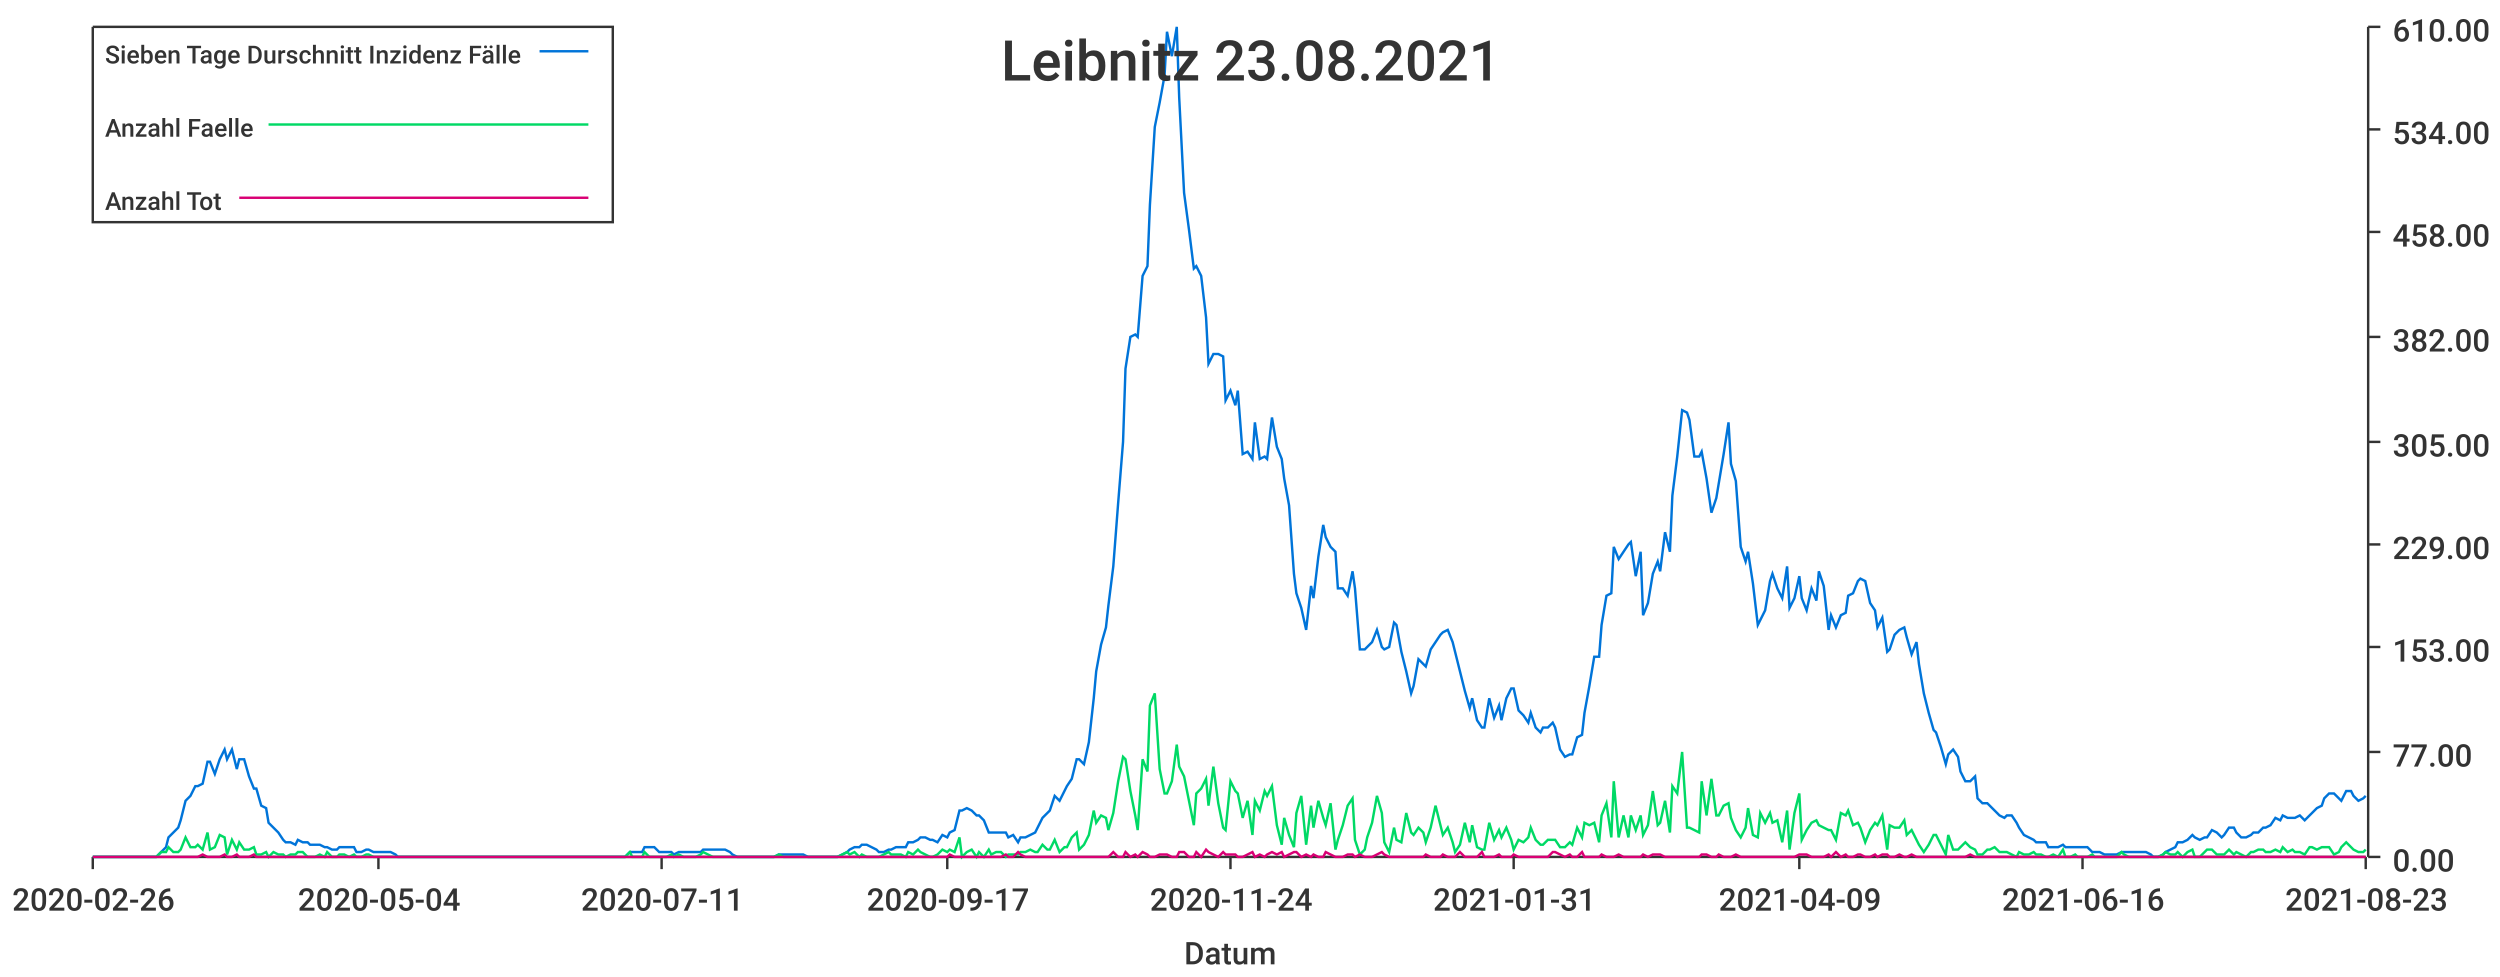
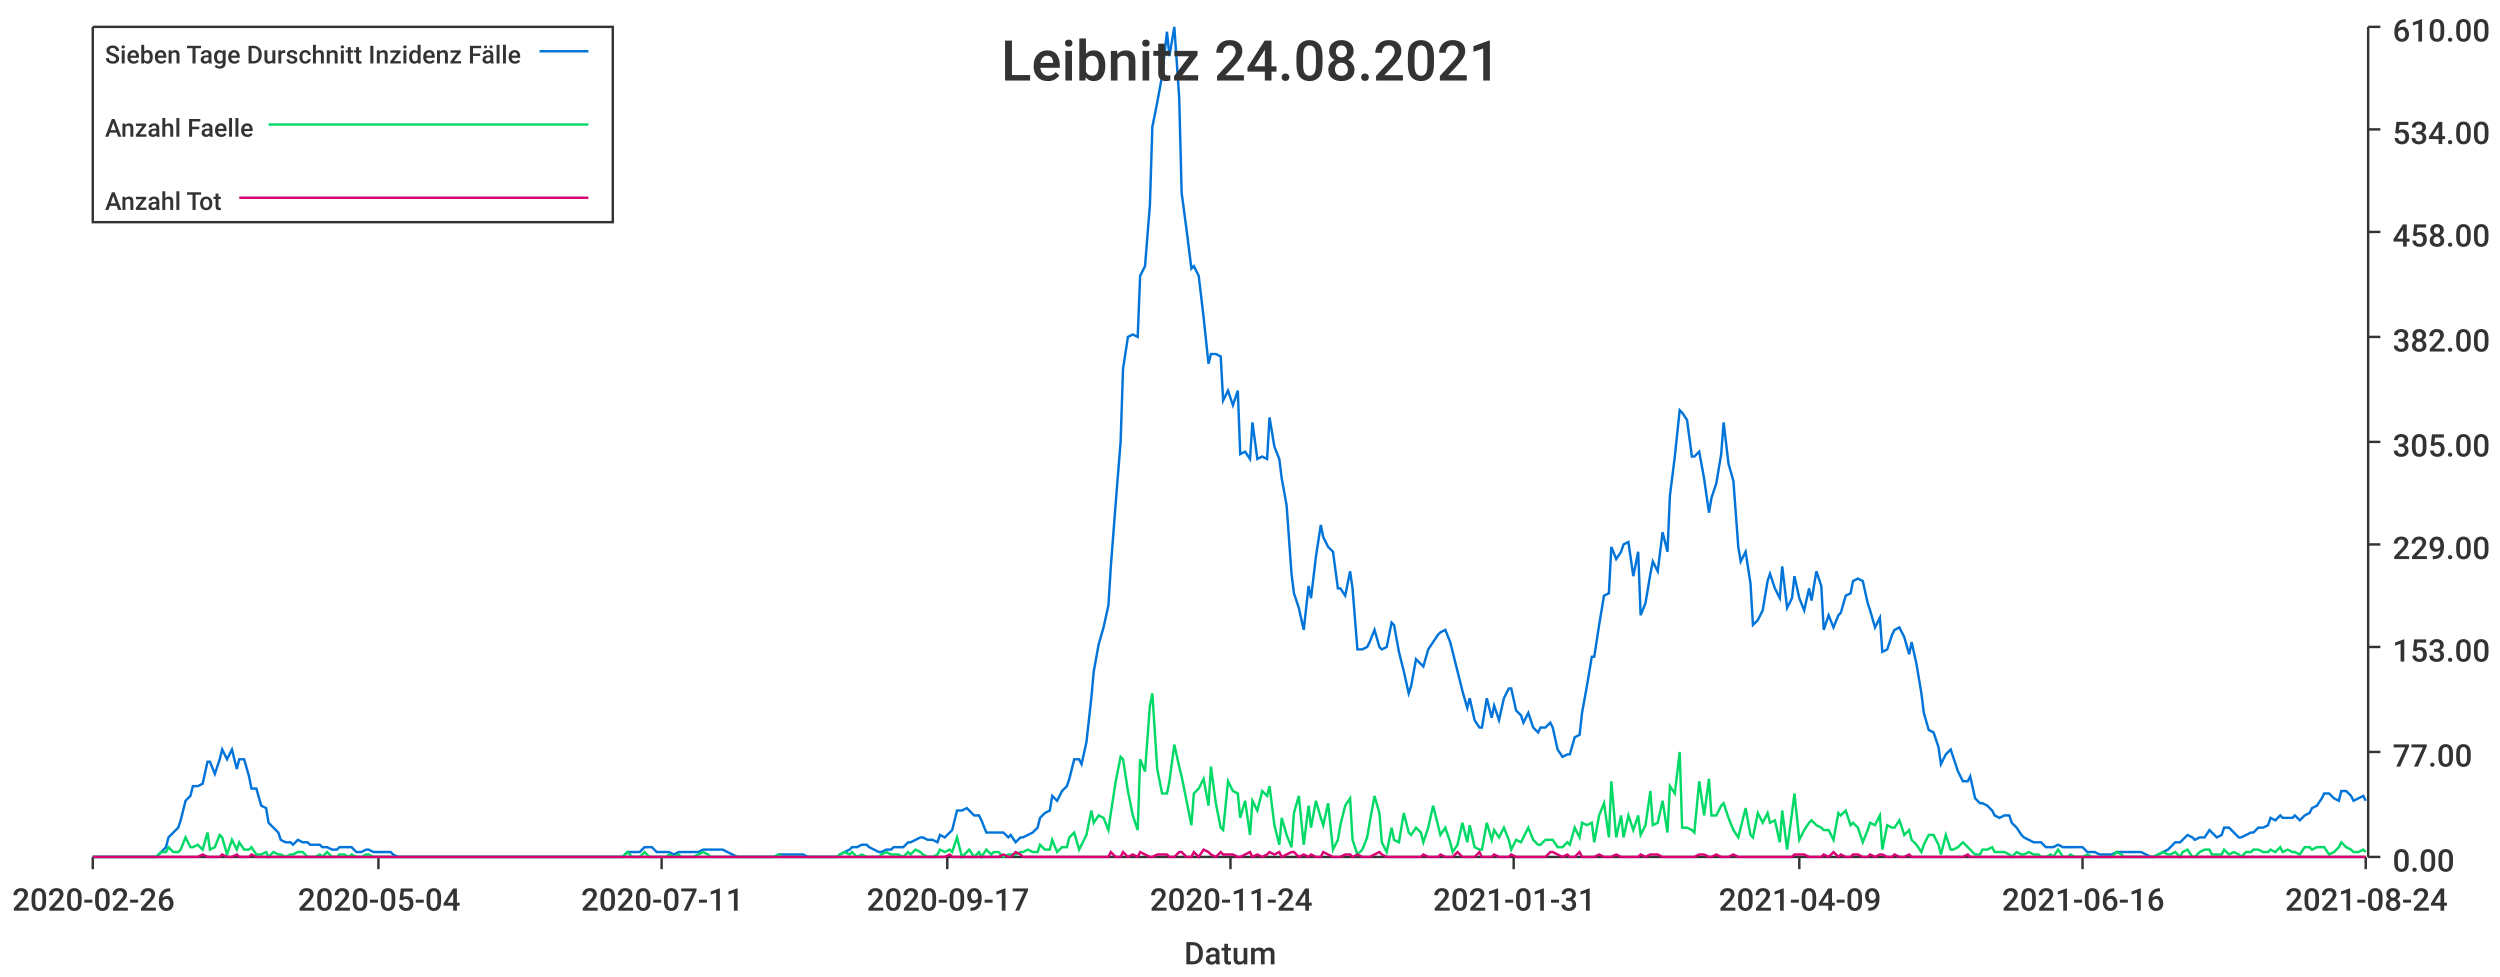
<svg xmlns="http://www.w3.org/2000/svg" width="1024" height="400">\n<path d="M 0 0 L 1024 0 L 1024 400 L 0 400 L 0 0" style="stroke-width:0;stroke:rgba(255,255,255,1.0);fill:rgba(255,255,255,1.0)" />
  <path d="M 38 11 L 969 11 L 969 351 L 38 351 L 38 11" style="stroke-width:0;stroke:rgba(255,255,255,1.0);fill:rgba(255,255,255,1.0)" />
  <path d="M 38 351 L 969 351" style="stroke-width:1;stroke:rgba(51,51,51,1.0);fill:none" />
  <path d="M 38 351 L 38 356" style="stroke-width:1;stroke:rgba(51,51,51,1.0);fill:none" />
  <text x="5" y="373" style="stroke-width:0;stroke:none;fill:rgba(51,51,51,1.0);font-size:12.8px;font-family:'Roboto Medium',sans-serif">2020-02-26</text>
  <path d="M 155 351 L 155 356" style="stroke-width:1;stroke:rgba(51,51,51,1.0);fill:none" />
  <text x="122" y="373" style="stroke-width:0;stroke:none;fill:rgba(51,51,51,1.0);font-size:12.8px;font-family:'Roboto Medium',sans-serif">2020-05-04</text>
  <path d="M 271 351 L 271 356" style="stroke-width:1;stroke:rgba(51,51,51,1.0);fill:none" />
  <text x="238" y="373" style="stroke-width:0;stroke:none;fill:rgba(51,51,51,1.0);font-size:12.8px;font-family:'Roboto Medium',sans-serif">2020-07-11</text>
  <path d="M 388 351 L 388 356" style="stroke-width:1;stroke:rgba(51,51,51,1.0);fill:none" />
  <text x="355" y="373" style="stroke-width:0;stroke:none;fill:rgba(51,51,51,1.0);font-size:12.8px;font-family:'Roboto Medium',sans-serif">2020-09-17</text>
  <path d="M 504 351 L 504 356" style="stroke-width:1;stroke:rgba(51,51,51,1.0);fill:none" />
  <text x="471" y="373" style="stroke-width:0;stroke:none;fill:rgba(51,51,51,1.0);font-size:12.8px;font-family:'Roboto Medium',sans-serif">2020-11-24</text>
  <path d="M 620 351 L 620 356" style="stroke-width:1;stroke:rgba(51,51,51,1.0);fill:none" />
  <text x="587" y="373" style="stroke-width:0;stroke:none;fill:rgba(51,51,51,1.0);font-size:12.8px;font-family:'Roboto Medium',sans-serif">2021-01-31</text>
  <path d="M 737 351 L 737 356" style="stroke-width:1;stroke:rgba(51,51,51,1.0);fill:none" />
  <text x="704" y="373" style="stroke-width:0;stroke:none;fill:rgba(51,51,51,1.0);font-size:12.8px;font-family:'Roboto Medium',sans-serif">2021-04-09</text>
  <path d="M 853 351 L 853 356" style="stroke-width:1;stroke:rgba(51,51,51,1.0);fill:none" />
  <text x="820" y="373" style="stroke-width:0;stroke:none;fill:rgba(51,51,51,1.0);font-size:12.8px;font-family:'Roboto Medium',sans-serif">2021-06-16</text>
  <path d="M 969 351 L 969 356" style="stroke-width:1;stroke:rgba(51,51,51,1.0);fill:none" />
-   <text x="936" y="373" style="stroke-width:0;stroke:none;fill:rgba(51,51,51,1.0);font-size:12.8px;font-family:'Roboto Medium',sans-serif">2021-08-23</text>
+   <text x="936" y="373" style="stroke-width:0;stroke:none;fill:rgba(51,51,51,1.0);font-size:12.8px;font-family:'Roboto Medium',sans-serif">2021-08-24</text>
  <text x="485" y="395" style="stroke-width:0;stroke:none;fill:rgba(51,51,51,1.0);font-size:12.8px;font-family:'Roboto Medium',sans-serif">Datum</text>
  <path d="M 970 351 L 970 11" style="stroke-width:1;stroke:rgba(51,51,51,1.0);fill:none" />
  <path d="M 970 351 L 975 351" style="stroke-width:1;stroke:rgba(51,51,51,1.0);fill:none" />
  <text x="980" y="357" style="stroke-width:0;stroke:none;fill:rgba(51,51,51,1.0);font-size:12.8px;font-family:'Roboto Medium',sans-serif">0.00</text>
  <path d="M 970 308 L 975 308" style="stroke-width:1;stroke:rgba(51,51,51,1.0);fill:none" />
  <text x="980" y="314" style="stroke-width:0;stroke:none;fill:rgba(51,51,51,1.0);font-size:12.8px;font-family:'Roboto Medium',sans-serif">77.00</text>
  <path d="M 970 265 L 975 265" style="stroke-width:1;stroke:rgba(51,51,51,1.0);fill:none" />
  <text x="980" y="271" style="stroke-width:0;stroke:none;fill:rgba(51,51,51,1.0);font-size:12.8px;font-family:'Roboto Medium',sans-serif">153.00</text>
  <path d="M 970 223 L 975 223" style="stroke-width:1;stroke:rgba(51,51,51,1.0);fill:none" />
  <text x="980" y="229" style="stroke-width:0;stroke:none;fill:rgba(51,51,51,1.0);font-size:12.8px;font-family:'Roboto Medium',sans-serif">229.00</text>
  <path d="M 970 181 L 975 181" style="stroke-width:1;stroke:rgba(51,51,51,1.0);fill:none" />
  <text x="980" y="187" style="stroke-width:0;stroke:none;fill:rgba(51,51,51,1.0);font-size:12.8px;font-family:'Roboto Medium',sans-serif">305.00</text>
  <path d="M 970 138 L 975 138" style="stroke-width:1;stroke:rgba(51,51,51,1.0);fill:none" />
  <text x="980" y="144" style="stroke-width:0;stroke:none;fill:rgba(51,51,51,1.0);font-size:12.8px;font-family:'Roboto Medium',sans-serif">382.00</text>
  <path d="M 970 95 L 975 95" style="stroke-width:1;stroke:rgba(51,51,51,1.0);fill:none" />
  <text x="980" y="101" style="stroke-width:0;stroke:none;fill:rgba(51,51,51,1.0);font-size:12.8px;font-family:'Roboto Medium',sans-serif">458.00</text>
  <path d="M 970 53 L 975 53" style="stroke-width:1;stroke:rgba(51,51,51,1.0);fill:none" />
  <text x="980" y="59" style="stroke-width:0;stroke:none;fill:rgba(51,51,51,1.0);font-size:12.8px;font-family:'Roboto Medium',sans-serif">534.00</text>
  <path d="M 970 11 L 975 11" style="stroke-width:1;stroke:rgba(51,51,51,1.0);fill:none" />
  <text x="980" y="17" style="stroke-width:0;stroke:none;fill:rgba(51,51,51,1.0);font-size:12.8px;font-family:'Roboto Medium',sans-serif">610.00</text>
-   <path d="M 38 351 L 40 351 L 42 351 L 44 351 L 45 351 L 47 351 L 49 351 L 50 351 L 52 351 L 54 351 L 56 351 L 57 351 L 59 351 L 61 351 L 62 351 L 64 351 L 66 349 L 68 347 L 69 343 L 71 341 L 73 339 L 74 336 L 76 328 L 78 326 L 80 322 L 81 322 L 83 321 L 85 312 L 86 312 L 88 317 L 90 311 L 92 307 L 93 311 L 95 307 L 97 315 L 98 311 L 100 311 L 102 318 L 104 323 L 105 323 L 107 330 L 109 331 L 110 337 L 112 339 L 114 341 L 116 344 L 117 345 L 119 345 L 121 346 L 122 344 L 124 345 L 126 345 L 127 346 L 129 346 L 131 346 L 133 347 L 134 347 L 136 348 L 138 348 L 139 347 L 141 347 L 143 347 L 145 347 L 146 349 L 148 349 L 150 348 L 151 348 L 153 349 L 155 349 L 157 349 L 158 349 L 160 349 L 162 350 L 163 351 L 165 351 L 167 351 L 169 351 L 170 351 L 172 351 L 174 351 L 175 351 L 177 351 L 179 351 L 181 351 L 182 351 L 184 351 L 186 351 L 187 351 L 189 351 L 191 351 L 193 351 L 194 351 L 196 351 L 198 351 L 199 351 L 201 351 L 203 351 L 205 351 L 206 351 L 208 351 L 210 351 L 211 351 L 213 351 L 215 351 L 216 351 L 218 351 L 220 351 L 222 351 L 223 351 L 225 351 L 227 351 L 228 351 L 230 351 L 232 351 L 234 351 L 235 351 L 237 351 L 239 351 L 240 351 L 242 351 L 244 351 L 246 351 L 247 351 L 249 351 L 251 351 L 252 351 L 254 351 L 256 351 L 258 349 L 259 349 L 261 349 L 263 349 L 264 347 L 266 347 L 268 347 L 270 349 L 271 349 L 273 349 L 275 349 L 276 350 L 278 349 L 280 349 L 282 349 L 283 349 L 285 349 L 287 349 L 288 348 L 290 348 L 292 348 L 293 348 L 295 348 L 297 348 L 299 349 L 300 350 L 302 351 L 304 351 L 305 351 L 307 351 L 309 351 L 311 351 L 312 351 L 314 351 L 316 351 L 317 351 L 319 350 L 321 350 L 323 350 L 324 350 L 326 350 L 328 350 L 329 350 L 331 351 L 333 351 L 335 351 L 336 351 L 338 351 L 340 351 L 341 351 L 343 351 L 345 350 L 347 349 L 348 348 L 350 347 L 352 347 L 353 346 L 355 346 L 357 347 L 359 348 L 360 349 L 362 349 L 364 348 L 365 348 L 367 347 L 369 347 L 371 347 L 372 345 L 374 345 L 376 344 L 377 343 L 379 343 L 381 344 L 382 344 L 384 345 L 386 342 L 388 343 L 389 341 L 391 340 L 393 332 L 394 332 L 396 331 L 398 332 L 400 334 L 401 334 L 403 336 L 405 341 L 406 341 L 408 341 L 410 341 L 412 341 L 413 343 L 415 342 L 417 345 L 418 343 L 420 343 L 422 342 L 424 341 L 425 339 L 427 335 L 429 333 L 430 332 L 432 326 L 434 328 L 436 324 L 437 322 L 439 319 L 441 311 L 442 311 L 444 313 L 446 304 L 448 286 L 449 275 L 451 264 L 453 257 L 454 248 L 456 232 L 458 206 L 460 181 L 461 151 L 463 138 L 465 137 L 466 138 L 468 113 L 470 109 L 471 84 L 473 52 L 475 42 L 477 31 L 478 13 L 480 23 L 482 11 L 483 40 L 485 79 L 487 94 L 489 110 L 490 109 L 492 113 L 494 130 L 495 149 L 497 145 L 499 145 L 501 146 L 502 164 L 504 160 L 506 166 L 507 160 L 509 186 L 511 185 L 513 188 L 514 173 L 516 188 L 518 187 L 519 188 L 521 171 L 523 183 L 525 188 L 526 196 L 528 207 L 530 235 L 531 243 L 533 249 L 535 258 L 537 240 L 538 245 L 540 228 L 542 215 L 543 220 L 545 224 L 547 226 L 548 241 L 550 241 L 552 244 L 554 234 L 555 241 L 557 266 L 559 266 L 560 265 L 562 263 L 564 258 L 566 265 L 567 266 L 569 265 L 571 255 L 572 256 L 574 267 L 576 275 L 578 284 L 579 281 L 581 270 L 583 272 L 584 273 L 586 266 L 588 263 L 590 260 L 591 259 L 593 258 L 595 263 L 596 267 L 598 275 L 600 283 L 602 290 L 603 286 L 605 295 L 607 298 L 608 298 L 610 286 L 612 294 L 614 289 L 615 295 L 617 286 L 619 282 L 620 282 L 622 291 L 624 293 L 626 296 L 627 292 L 629 298 L 631 300 L 632 298 L 634 298 L 636 296 L 637 298 L 639 307 L 641 310 L 643 309 L 644 309 L 646 302 L 648 301 L 649 292 L 651 281 L 653 269 L 655 269 L 656 256 L 658 244 L 660 243 L 661 224 L 663 229 L 665 226 L 667 223 L 668 222 L 670 236 L 672 226 L 673 252 L 675 247 L 677 235 L 679 230 L 680 234 L 682 218 L 684 226 L 685 203 L 687 187 L 689 168 L 691 169 L 692 172 L 694 187 L 696 187 L 697 185 L 699 196 L 701 210 L 703 204 L 704 198 L 706 186 L 708 173 L 709 190 L 711 197 L 713 224 L 715 230 L 716 226 L 718 239 L 720 256 L 721 254 L 723 250 L 725 238 L 726 235 L 728 241 L 730 245 L 732 232 L 733 249 L 735 245 L 737 236 L 738 245 L 740 250 L 742 241 L 744 246 L 745 234 L 747 240 L 749 258 L 750 252 L 752 257 L 754 252 L 756 251 L 757 244 L 759 243 L 761 238 L 762 237 L 764 238 L 766 247 L 768 250 L 769 257 L 771 253 L 773 267 L 774 266 L 776 260 L 778 258 L 780 257 L 781 261 L 783 268 L 785 263 L 786 272 L 788 284 L 790 292 L 792 299 L 793 300 L 795 306 L 797 313 L 798 309 L 800 307 L 802 310 L 803 316 L 805 320 L 807 320 L 809 318 L 810 327 L 812 329 L 814 329 L 815 330 L 817 332 L 819 334 L 821 335 L 822 334 L 824 334 L 826 337 L 827 339 L 829 342 L 831 343 L 833 344 L 834 345 L 836 345 L 838 345 L 839 347 L 841 347 L 843 347 L 845 346 L 846 347 L 848 347 L 850 347 L 851 347 L 853 347 L 855 347 L 857 349 L 858 349 L 860 349 L 862 350 L 863 350 L 865 350 L 867 350 L 869 349 L 870 349 L 872 349 L 874 349 L 875 349 L 877 349 L 879 349 L 881 350 L 882 351 L 884 351 L 886 350 L 887 349 L 889 348 L 891 347 L 892 345 L 894 345 L 896 344 L 898 342 L 899 343 L 901 344 L 903 343 L 904 343 L 906 340 L 908 341 L 910 343 L 911 342 L 913 339 L 915 339 L 916 341 L 918 343 L 920 343 L 922 342 L 923 341 L 925 341 L 927 339 L 928 339 L 930 338 L 932 335 L 934 336 L 935 334 L 937 335 L 939 335 L 940 335 L 942 334 L 944 336 L 946 334 L 947 333 L 949 331 L 951 330 L 952 327 L 954 325 L 956 325 L 958 327 L 959 328 L 961 324 L 963 324 L 964 326 L 966 328 L 968 327 L 969 326" style="stroke-width:1;stroke:rgba(0,116,217,1.0);fill:none" />
-   <path d="M 38 351 L 40 351 L 42 351 L 44 351 L 45 351 L 47 351 L 49 351 L 50 351 L 52 351 L 54 351 L 56 351 L 57 351 L 59 351 L 61 351 L 62 351 L 64 351 L 66 349 L 68 349 L 69 347 L 71 349 L 73 349 L 74 348 L 76 343 L 78 347 L 80 347 L 81 346 L 83 348 L 85 341 L 86 348 L 88 347 L 90 342 L 92 343 L 93 350 L 95 344 L 97 348 L 98 345 L 100 348 L 102 348 L 104 347 L 105 350 L 107 350 L 109 349 L 110 351 L 112 349 L 114 350 L 116 350 L 117 351 L 119 350 L 121 350 L 122 349 L 124 349 L 126 351 L 127 351 L 129 351 L 131 350 L 133 351 L 134 349 L 136 351 L 138 351 L 139 350 L 141 350 L 143 351 L 145 350 L 146 351 L 148 351 L 150 350 L 151 350 L 153 351 L 155 351 L 157 351 L 158 351 L 160 351 L 162 351 L 163 351 L 165 351 L 167 351 L 169 351 L 170 351 L 172 351 L 174 351 L 175 351 L 177 351 L 179 351 L 181 351 L 182 351 L 184 351 L 186 351 L 187 351 L 189 351 L 191 351 L 193 351 L 194 351 L 196 351 L 198 351 L 199 351 L 201 351 L 203 351 L 205 351 L 206 351 L 208 351 L 210 351 L 211 351 L 213 351 L 215 351 L 216 351 L 218 351 L 220 351 L 222 351 L 223 351 L 225 351 L 227 351 L 228 351 L 230 351 L 232 351 L 234 351 L 235 351 L 237 351 L 239 351 L 240 351 L 242 351 L 244 351 L 246 351 L 247 351 L 249 351 L 251 351 L 252 351 L 254 351 L 256 351 L 258 349 L 259 351 L 261 351 L 263 351 L 264 349 L 266 351 L 268 351 L 270 351 L 271 351 L 273 351 L 275 350 L 276 351 L 278 350 L 280 351 L 282 351 L 283 351 L 285 351 L 287 350 L 288 349 L 290 350 L 292 351 L 293 351 L 295 351 L 297 351 L 299 351 L 300 351 L 302 351 L 304 351 L 305 351 L 307 351 L 309 351 L 311 351 L 312 351 L 314 351 L 316 351 L 317 351 L 319 350 L 321 351 L 323 351 L 324 351 L 326 351 L 328 351 L 329 351 L 331 351 L 333 351 L 335 351 L 336 351 L 338 351 L 340 351 L 341 351 L 343 351 L 345 350 L 347 349 L 348 350 L 350 349 L 352 351 L 353 350 L 355 351 L 357 351 L 359 351 L 360 351 L 362 350 L 364 349 L 365 350 L 367 350 L 369 350 L 371 351 L 372 349 L 374 350 L 376 348 L 377 349 L 379 350 L 381 351 L 382 351 L 384 350 L 386 348 L 388 349 L 389 348 L 391 349 L 393 343 L 394 351 L 396 349 L 398 348 L 400 351 L 401 349 L 403 351 L 405 348 L 406 350 L 408 349 L 410 349 L 412 351 L 413 350 L 415 350 L 417 350 L 418 349 L 420 349 L 422 348 L 424 349 L 425 349 L 427 346 L 429 348 L 430 348 L 432 344 L 434 349 L 436 347 L 437 347 L 439 343 L 441 341 L 442 348 L 444 346 L 446 342 L 448 332 L 449 337 L 451 334 L 453 335 L 454 340 L 456 333 L 458 320 L 460 310 L 461 311 L 463 324 L 465 334 L 466 340 L 468 311 L 470 316 L 471 289 L 473 284 L 475 315 L 477 325 L 478 325 L 480 320 L 482 305 L 483 314 L 485 318 L 487 328 L 489 338 L 490 325 L 492 323 L 494 319 L 495 330 L 497 314 L 499 329 L 501 339 L 502 340 L 504 320 L 506 324 L 507 325 L 509 335 L 511 328 L 513 342 L 514 328 L 516 332 L 518 324 L 519 326 L 521 322 L 523 338 L 525 346 L 526 335 L 528 342 L 530 347 L 531 333 L 533 326 L 535 346 L 537 330 L 538 339 L 540 328 L 542 335 L 543 338 L 545 329 L 547 348 L 548 344 L 550 338 L 552 330 L 554 327 L 555 344 L 557 350 L 559 348 L 560 343 L 562 337 L 564 326 L 566 333 L 567 345 L 569 349 L 571 339 L 572 344 L 574 345 L 576 333 L 578 341 L 579 342 L 581 339 L 583 341 L 584 345 L 586 339 L 588 330 L 590 338 L 591 342 L 593 339 L 595 345 L 596 349 L 598 346 L 600 337 L 602 345 L 603 338 L 605 347 L 607 348 L 608 348 L 610 337 L 612 344 L 614 340 L 615 343 L 617 339 L 619 344 L 620 348 L 622 344 L 624 345 L 626 343 L 627 339 L 629 344 L 631 346 L 632 346 L 634 344 L 636 344 L 637 344 L 639 347 L 641 347 L 643 345 L 644 346 L 646 339 L 648 343 L 649 337 L 651 338 L 653 337 L 655 345 L 656 334 L 658 329 L 660 343 L 661 320 L 663 343 L 665 334 L 667 343 L 668 334 L 670 340 L 672 334 L 673 342 L 675 338 L 677 324 L 679 338 L 680 337 L 682 328 L 684 341 L 685 322 L 687 325 L 689 308 L 691 339 L 692 339 L 694 340 L 696 341 L 697 320 L 699 334 L 701 319 L 703 334 L 704 334 L 706 330 L 708 329 L 709 335 L 711 340 L 713 343 L 715 339 L 716 331 L 718 342 L 720 343 L 721 333 L 723 337 L 725 333 L 726 337 L 728 336 L 730 345 L 732 332 L 733 348 L 735 333 L 737 325 L 738 344 L 740 340 L 742 337 L 744 336 L 745 338 L 747 339 L 749 340 L 750 340 L 752 344 L 754 333 L 756 334 L 757 332 L 759 338 L 761 337 L 762 339 L 764 345 L 766 340 L 768 337 L 769 338 L 771 334 L 773 348 L 774 338 L 776 339 L 778 339 L 780 336 L 781 342 L 783 340 L 785 344 L 786 346 L 788 349 L 790 346 L 792 342 L 793 342 L 795 346 L 797 350 L 798 342 L 800 348 L 802 348 L 803 347 L 805 345 L 807 347 L 809 348 L 810 350 L 812 350 L 814 348 L 815 348 L 817 347 L 819 349 L 821 349 L 822 349 L 824 350 L 826 351 L 827 349 L 829 350 L 831 350 L 833 349 L 834 350 L 836 350 L 838 351 L 839 351 L 841 350 L 843 351 L 845 348 L 846 351 L 848 351 L 850 350 L 851 351 L 853 351 L 855 351 L 857 350 L 858 351 L 860 351 L 862 351 L 863 351 L 865 351 L 867 351 L 869 349 L 870 350 L 872 351 L 874 351 L 875 351 L 877 351 L 879 351 L 881 351 L 882 351 L 884 351 L 886 350 L 887 349 L 889 350 L 891 350 L 892 349 L 894 351 L 896 349 L 898 348 L 899 351 L 901 351 L 903 349 L 904 348 L 906 348 L 908 350 L 910 350 L 911 350 L 913 348 L 915 350 L 916 349 L 918 350 L 920 351 L 922 349 L 923 349 L 925 348 L 927 348 L 928 349 L 930 349 L 932 348 L 934 349 L 935 347 L 937 349 L 939 348 L 940 349 L 942 349 L 944 350 L 946 347 L 947 347 L 949 348 L 951 347 L 952 347 L 954 347 L 956 350 L 958 349 L 959 347 L 961 345 L 963 347 L 964 348 L 966 349 L 968 349 L 969 348" style="stroke-width:1;stroke:rgba(0,217,101,1.0);fill:none" />
-   <path d="M 38 351 L 40 351 L 42 351 L 44 351 L 45 351 L 47 351 L 49 351 L 50 351 L 52 351 L 54 351 L 56 351 L 57 351 L 59 351 L 61 351 L 62 351 L 64 351 L 66 351 L 68 351 L 69 351 L 71 351 L 73 351 L 74 351 L 76 351 L 78 351 L 80 351 L 81 351 L 83 350 L 85 351 L 86 351 L 88 351 L 90 351 L 92 350 L 93 351 L 95 351 L 97 350 L 98 351 L 100 351 L 102 351 L 104 350 L 105 351 L 107 351 L 109 351 L 110 351 L 112 351 L 114 351 L 116 351 L 117 351 L 119 351 L 121 351 L 122 351 L 124 351 L 126 351 L 127 351 L 129 351 L 131 351 L 133 351 L 134 351 L 136 351 L 138 351 L 139 351 L 141 351 L 143 351 L 145 351 L 146 351 L 148 351 L 150 351 L 151 351 L 153 351 L 155 351 L 157 351 L 158 351 L 160 351 L 162 351 L 163 351 L 165 351 L 167 351 L 169 351 L 170 351 L 172 351 L 174 351 L 175 351 L 177 351 L 179 351 L 181 351 L 182 351 L 184 351 L 186 351 L 187 351 L 189 351 L 191 351 L 193 351 L 194 351 L 196 351 L 198 351 L 199 351 L 201 351 L 203 351 L 205 351 L 206 351 L 208 351 L 210 351 L 211 351 L 213 351 L 215 351 L 216 351 L 218 351 L 220 351 L 222 351 L 223 351 L 225 351 L 227 351 L 228 351 L 230 351 L 232 351 L 234 351 L 235 351 L 237 351 L 239 351 L 240 351 L 242 351 L 244 351 L 246 351 L 247 351 L 249 351 L 251 351 L 252 351 L 254 351 L 256 351 L 258 351 L 259 351 L 261 351 L 263 351 L 264 351 L 266 351 L 268 351 L 270 351 L 271 351 L 273 351 L 275 351 L 276 351 L 278 351 L 280 351 L 282 351 L 283 351 L 285 351 L 287 351 L 288 351 L 290 351 L 292 351 L 293 351 L 295 351 L 297 351 L 299 351 L 300 351 L 302 351 L 304 351 L 305 351 L 307 351 L 309 351 L 311 351 L 312 351 L 314 351 L 316 351 L 317 351 L 319 351 L 321 351 L 323 351 L 324 351 L 326 351 L 328 351 L 329 351 L 331 351 L 333 351 L 335 351 L 336 351 L 338 351 L 340 351 L 341 351 L 343 351 L 345 351 L 347 351 L 348 351 L 350 351 L 352 351 L 353 351 L 355 351 L 357 351 L 359 351 L 360 351 L 362 351 L 364 351 L 365 351 L 367 351 L 369 351 L 371 351 L 372 351 L 374 351 L 376 351 L 377 351 L 379 351 L 381 351 L 382 351 L 384 351 L 386 351 L 388 351 L 389 350 L 391 351 L 393 351 L 394 351 L 396 351 L 398 351 L 400 351 L 401 351 L 403 351 L 405 351 L 406 351 L 408 351 L 410 351 L 412 350 L 413 351 L 415 351 L 417 349 L 418 350 L 420 351 L 422 351 L 424 351 L 425 351 L 427 351 L 429 351 L 430 351 L 432 351 L 434 351 L 436 351 L 437 351 L 439 351 L 441 351 L 442 351 L 444 351 L 446 351 L 448 351 L 449 351 L 451 351 L 453 351 L 454 351 L 456 349 L 458 351 L 460 351 L 461 349 L 463 351 L 465 350 L 466 351 L 468 349 L 470 350 L 471 351 L 473 351 L 475 350 L 477 350 L 478 350 L 480 351 L 482 351 L 483 349 L 485 349 L 487 351 L 489 351 L 490 349 L 492 351 L 494 348 L 495 349 L 497 350 L 499 351 L 501 349 L 502 350 L 504 350 L 506 350 L 507 351 L 509 351 L 511 350 L 513 349 L 514 351 L 516 350 L 518 351 L 519 350 L 521 349 L 523 350 L 525 349 L 526 351 L 528 350 L 530 349 L 531 349 L 533 351 L 535 350 L 537 351 L 538 350 L 540 351 L 542 351 L 543 349 L 545 350 L 547 351 L 548 351 L 550 351 L 552 350 L 554 350 L 555 351 L 557 350 L 559 351 L 560 351 L 562 351 L 564 350 L 566 349 L 567 350 L 569 351 L 571 351 L 572 351 L 574 351 L 576 351 L 578 351 L 579 351 L 581 351 L 583 351 L 584 350 L 586 351 L 588 351 L 590 351 L 591 350 L 593 351 L 595 351 L 596 351 L 598 349 L 600 351 L 602 351 L 603 351 L 605 351 L 607 349 L 608 351 L 610 351 L 612 351 L 614 350 L 615 351 L 617 351 L 619 351 L 620 350 L 622 351 L 624 351 L 626 351 L 627 351 L 629 351 L 631 351 L 632 351 L 634 351 L 636 349 L 637 349 L 639 350 L 641 351 L 643 350 L 644 351 L 646 351 L 648 349 L 649 351 L 651 351 L 653 351 L 655 351 L 656 350 L 658 351 L 660 351 L 661 351 L 663 350 L 665 351 L 667 351 L 668 351 L 670 351 L 672 351 L 673 350 L 675 351 L 677 350 L 679 350 L 680 350 L 682 351 L 684 351 L 685 351 L 687 351 L 689 351 L 691 351 L 692 351 L 694 351 L 696 351 L 697 350 L 699 350 L 701 351 L 703 351 L 704 350 L 706 351 L 708 351 L 709 351 L 711 350 L 713 351 L 715 351 L 716 351 L 718 351 L 720 351 L 721 351 L 723 351 L 725 351 L 726 351 L 728 351 L 730 351 L 732 351 L 733 351 L 735 351 L 737 350 L 738 350 L 740 350 L 742 351 L 744 351 L 745 351 L 747 351 L 749 350 L 750 351 L 752 349 L 754 351 L 756 350 L 757 351 L 759 351 L 761 350 L 762 350 L 764 351 L 766 351 L 768 350 L 769 351 L 771 350 L 773 350 L 774 351 L 776 351 L 778 350 L 780 351 L 781 351 L 783 350 L 785 351 L 786 351 L 788 351 L 790 351 L 792 351 L 793 351 L 795 351 L 797 351 L 798 351 L 800 351 L 802 351 L 803 351 L 805 351 L 807 350 L 809 351 L 810 351 L 812 351 L 814 351 L 815 351 L 817 351 L 819 351 L 821 351 L 822 351 L 824 351 L 826 351 L 827 351 L 829 351 L 831 351 L 833 351 L 834 351 L 836 351 L 838 351 L 839 351 L 841 351 L 843 351 L 845 351 L 846 351 L 848 351 L 850 351 L 851 351 L 853 351 L 855 351 L 857 351 L 858 351 L 860 351 L 862 351 L 863 351 L 865 351 L 867 351 L 869 351 L 870 351 L 872 351 L 874 351 L 875 351 L 877 351 L 879 351 L 881 351 L 882 351 L 884 351 L 886 351 L 887 351 L 889 351 L 891 351 L 892 351 L 894 351 L 896 351 L 898 351 L 899 351 L 901 351 L 903 351 L 904 351 L 906 351 L 908 351 L 910 351 L 911 351 L 913 351 L 915 351 L 916 351 L 918 351 L 920 351 L 922 351 L 923 351 L 925 351 L 927 351 L 928 351 L 930 351 L 932 351 L 934 351 L 935 351 L 937 351 L 939 351 L 940 351 L 942 351 L 944 351 L 946 351 L 947 351 L 949 351 L 951 351 L 952 351 L 954 351 L 956 351 L 958 351 L 959 351 L 961 351 L 963 351 L 964 351 L 966 351 L 968 351 L 969 351" style="stroke-width:1;stroke:rgba(217,0,116,1.0);fill:none" />
-   <text x="410" y="33" style="stroke-width:0;stroke:none;fill:rgba(51,51,51,1.0);font-size:23.0px;font-family:'Roboto Medium',sans-serif">Leibnitz 23.08.2021</text>
+   <path d="M 38 351 L 40 351 L 42 351 L 44 351 L 45 351 L 47 351 L 49 351 L 50 351 L 52 351 L 54 351 L 56 351 L 57 351 L 59 351 L 61 351 L 62 351 L 64 351 L 66 349 L 68 347 L 69 343 L 71 341 L 73 339 L 74 336 L 76 328 L 78 326 L 79 322 L 81 322 L 83 321 L 85 312 L 86 312 L 88 317 L 90 311 L 91 307 L 93 311 L 95 307 L 97 315 L 98 311 L 100 311 L 102 318 L 103 323 L 105 323 L 107 330 L 109 331 L 110 337 L 112 339 L 114 341 L 115 344 L 117 345 L 119 345 L 120 346 L 122 344 L 124 345 L 126 345 L 127 346 L 129 346 L 131 346 L 132 347 L 134 347 L 136 348 L 138 348 L 139 347 L 141 347 L 143 347 L 144 347 L 146 349 L 148 349 L 150 348 L 151 348 L 153 349 L 155 349 L 156 349 L 158 349 L 160 349 L 161 350 L 163 351 L 165 351 L 167 351 L 168 351 L 170 351 L 172 351 L 173 351 L 175 351 L 177 351 L 179 351 L 180 351 L 182 351 L 184 351 L 185 351 L 187 351 L 189 351 L 191 351 L 192 351 L 194 351 L 196 351 L 197 351 L 199 351 L 201 351 L 202 351 L 204 351 L 206 351 L 208 351 L 209 351 L 211 351 L 213 351 L 214 351 L 216 351 L 218 351 L 220 351 L 221 351 L 223 351 L 225 351 L 226 351 L 228 351 L 230 351 L 232 351 L 233 351 L 235 351 L 237 351 L 238 351 L 240 351 L 242 351 L 243 351 L 245 351 L 247 351 L 249 351 L 250 351 L 252 351 L 254 351 L 255 351 L 257 349 L 259 349 L 261 349 L 262 349 L 264 347 L 266 347 L 267 347 L 269 349 L 271 349 L 273 349 L 274 349 L 276 350 L 278 349 L 279 349 L 281 349 L 283 349 L 284 349 L 286 349 L 288 348 L 290 348 L 291 348 L 293 348 L 295 348 L 296 348 L 298 349 L 300 350 L 302 351 L 303 351 L 305 351 L 307 351 L 308 351 L 310 351 L 312 351 L 314 351 L 315 351 L 317 351 L 319 350 L 320 350 L 322 350 L 324 350 L 325 350 L 327 350 L 329 350 L 331 351 L 332 351 L 334 351 L 336 351 L 337 351 L 339 351 L 341 351 L 343 351 L 344 350 L 346 349 L 348 348 L 349 347 L 351 347 L 353 346 L 355 346 L 356 347 L 358 348 L 360 349 L 361 349 L 363 348 L 365 348 L 366 347 L 368 347 L 370 347 L 372 345 L 373 345 L 375 344 L 377 343 L 378 343 L 380 344 L 382 344 L 384 345 L 385 342 L 387 343 L 389 341 L 390 340 L 392 332 L 394 332 L 396 331 L 397 332 L 399 334 L 401 334 L 402 336 L 404 341 L 406 341 L 407 341 L 409 341 L 411 341 L 413 343 L 414 342 L 416 345 L 418 343 L 419 343 L 421 342 L 423 341 L 425 339 L 426 335 L 428 333 L 430 332 L 431 326 L 433 328 L 435 324 L 437 322 L 438 319 L 440 311 L 442 311 L 443 313 L 445 304 L 447 286 L 448 275 L 450 264 L 452 257 L 454 248 L 455 232 L 457 206 L 459 181 L 460 151 L 462 138 L 464 137 L 466 138 L 467 113 L 469 109 L 471 84 L 472 52 L 474 42 L 476 31 L 478 13 L 479 23 L 481 11 L 483 40 L 484 79 L 486 94 L 488 110 L 489 109 L 491 113 L 493 130 L 495 149 L 496 145 L 498 145 L 500 146 L 501 164 L 503 160 L 505 166 L 507 160 L 508 186 L 510 185 L 512 188 L 513 173 L 515 188 L 517 187 L 519 188 L 520 171 L 522 183 L 524 188 L 525 196 L 527 207 L 529 235 L 530 243 L 532 249 L 534 258 L 536 240 L 537 245 L 539 228 L 541 215 L 542 220 L 544 224 L 546 226 L 548 241 L 549 241 L 551 244 L 553 234 L 554 241 L 556 266 L 558 266 L 560 265 L 561 263 L 563 258 L 565 265 L 566 266 L 568 265 L 570 255 L 571 256 L 573 267 L 575 275 L 577 284 L 578 281 L 580 270 L 582 272 L 583 273 L 585 266 L 587 263 L 589 260 L 590 259 L 592 258 L 594 263 L 595 267 L 597 275 L 599 283 L 601 290 L 602 286 L 604 295 L 606 298 L 607 298 L 609 286 L 611 294 L 612 289 L 614 295 L 616 286 L 618 282 L 619 282 L 621 291 L 623 293 L 624 296 L 626 292 L 628 298 L 630 300 L 631 298 L 633 298 L 635 296 L 636 298 L 638 307 L 640 310 L 642 309 L 643 309 L 645 302 L 647 301 L 648 292 L 650 281 L 652 269 L 653 269 L 655 256 L 657 244 L 659 243 L 660 224 L 662 229 L 664 226 L 665 223 L 667 222 L 669 236 L 671 226 L 672 252 L 674 247 L 676 235 L 677 230 L 679 234 L 681 218 L 683 226 L 684 203 L 686 187 L 688 168 L 689 169 L 691 172 L 693 187 L 694 187 L 696 185 L 698 196 L 700 210 L 701 204 L 703 198 L 705 186 L 706 173 L 708 190 L 710 197 L 712 224 L 713 230 L 715 226 L 717 239 L 718 256 L 720 254 L 722 250 L 724 238 L 725 235 L 727 241 L 729 245 L 730 232 L 732 249 L 734 245 L 735 236 L 737 245 L 739 250 L 741 241 L 742 246 L 744 234 L 746 240 L 747 258 L 749 252 L 751 257 L 753 252 L 754 251 L 756 244 L 758 243 L 759 238 L 761 237 L 763 238 L 765 247 L 766 250 L 768 257 L 770 253 L 771 267 L 773 266 L 775 260 L 776 258 L 778 257 L 780 261 L 782 268 L 783 263 L 785 272 L 787 284 L 788 292 L 790 299 L 792 300 L 794 306 L 795 313 L 797 309 L 799 307 L 800 310 L 802 316 L 804 320 L 806 320 L 807 318 L 809 327 L 811 329 L 812 329 L 814 330 L 816 332 L 817 334 L 819 335 L 821 334 L 823 334 L 824 337 L 826 339 L 828 342 L 829 343 L 831 344 L 833 345 L 835 345 L 836 345 L 838 347 L 840 347 L 841 347 L 843 346 L 845 347 L 847 347 L 848 347 L 850 347 L 852 347 L 853 347 L 855 349 L 857 349 L 858 349 L 860 350 L 862 350 L 864 350 L 865 350 L 867 349 L 869 349 L 870 349 L 872 349 L 874 349 L 876 349 L 877 349 L 879 350 L 881 351 L 882 351 L 884 350 L 886 349 L 888 348 L 889 347 L 891 345 L 893 345 L 894 344 L 896 342 L 898 343 L 899 344 L 901 343 L 903 343 L 905 340 L 906 341 L 908 343 L 910 342 L 911 339 L 913 339 L 915 341 L 917 343 L 918 343 L 920 342 L 922 341 L 923 341 L 925 339 L 927 339 L 929 338 L 930 335 L 932 336 L 934 334 L 935 335 L 937 335 L 939 335 L 940 334 L 942 336 L 944 334 L 946 333 L 947 331 L 949 330 L 951 327 L 952 325 L 954 325 L 956 327 L 958 328 L 959 324 L 961 324 L 963 326 L 964 328 L 966 327 L 968 326 L 969 328" style="stroke-width:1;stroke:rgba(0,116,217,1.0);fill:none" />
+   <path d="M 38 351 L 40 351 L 42 351 L 44 351 L 45 351 L 47 351 L 49 351 L 50 351 L 52 351 L 54 351 L 56 351 L 57 351 L 59 351 L 61 351 L 62 351 L 64 351 L 66 349 L 68 349 L 69 347 L 71 349 L 73 349 L 74 348 L 76 343 L 78 347 L 79 347 L 81 346 L 83 348 L 85 341 L 86 348 L 88 347 L 90 342 L 91 343 L 93 350 L 95 344 L 97 348 L 98 345 L 100 348 L 102 348 L 103 347 L 105 350 L 107 350 L 109 349 L 110 351 L 112 349 L 114 350 L 115 350 L 117 351 L 119 350 L 120 350 L 122 349 L 124 349 L 126 351 L 127 351 L 129 351 L 131 350 L 132 351 L 134 349 L 136 351 L 138 351 L 139 350 L 141 350 L 143 351 L 144 350 L 146 351 L 148 351 L 150 350 L 151 350 L 153 351 L 155 351 L 156 351 L 158 351 L 160 351 L 161 351 L 163 351 L 165 351 L 167 351 L 168 351 L 170 351 L 172 351 L 173 351 L 175 351 L 177 351 L 179 351 L 180 351 L 182 351 L 184 351 L 185 351 L 187 351 L 189 351 L 191 351 L 192 351 L 194 351 L 196 351 L 197 351 L 199 351 L 201 351 L 202 351 L 204 351 L 206 351 L 208 351 L 209 351 L 211 351 L 213 351 L 214 351 L 216 351 L 218 351 L 220 351 L 221 351 L 223 351 L 225 351 L 226 351 L 228 351 L 230 351 L 232 351 L 233 351 L 235 351 L 237 351 L 238 351 L 240 351 L 242 351 L 243 351 L 245 351 L 247 351 L 249 351 L 250 351 L 252 351 L 254 351 L 255 351 L 257 349 L 259 351 L 261 351 L 262 351 L 264 349 L 266 351 L 267 351 L 269 351 L 271 351 L 273 351 L 274 350 L 276 351 L 278 350 L 279 351 L 281 351 L 283 351 L 284 351 L 286 350 L 288 349 L 290 350 L 291 351 L 293 351 L 295 351 L 296 351 L 298 351 L 300 351 L 302 351 L 303 351 L 305 351 L 307 351 L 308 351 L 310 351 L 312 351 L 314 351 L 315 351 L 317 351 L 319 350 L 320 351 L 322 351 L 324 351 L 325 351 L 327 351 L 329 351 L 331 351 L 332 351 L 334 351 L 336 351 L 337 351 L 339 351 L 341 351 L 343 351 L 344 350 L 346 349 L 348 350 L 349 349 L 351 351 L 353 350 L 355 351 L 356 351 L 358 351 L 360 351 L 361 350 L 363 349 L 365 350 L 366 350 L 368 350 L 370 351 L 372 349 L 373 350 L 375 348 L 377 349 L 378 350 L 380 351 L 382 351 L 384 350 L 385 348 L 387 349 L 389 348 L 390 349 L 392 343 L 394 351 L 396 349 L 397 348 L 399 351 L 401 349 L 402 351 L 404 348 L 406 350 L 407 349 L 409 349 L 411 351 L 413 350 L 414 350 L 416 350 L 418 349 L 419 349 L 421 348 L 423 349 L 425 349 L 426 346 L 428 348 L 430 348 L 431 344 L 433 349 L 435 347 L 437 347 L 438 343 L 440 341 L 442 348 L 443 346 L 445 342 L 447 332 L 448 337 L 450 334 L 452 335 L 454 340 L 455 333 L 457 320 L 459 310 L 460 311 L 462 324 L 464 334 L 466 340 L 467 311 L 469 316 L 471 289 L 472 284 L 474 315 L 476 325 L 478 325 L 479 320 L 481 305 L 483 314 L 484 318 L 486 328 L 488 338 L 489 325 L 491 323 L 493 319 L 495 330 L 496 314 L 498 329 L 500 339 L 501 340 L 503 320 L 505 324 L 507 325 L 508 335 L 510 328 L 512 342 L 513 328 L 515 332 L 517 324 L 519 326 L 520 322 L 522 338 L 524 346 L 525 335 L 527 342 L 529 347 L 530 333 L 532 326 L 534 346 L 536 330 L 537 339 L 539 328 L 541 335 L 542 338 L 544 329 L 546 348 L 548 344 L 549 338 L 551 330 L 553 327 L 554 344 L 556 350 L 558 348 L 560 343 L 561 337 L 563 326 L 565 333 L 566 345 L 568 349 L 570 339 L 571 344 L 573 345 L 575 333 L 577 341 L 578 342 L 580 339 L 582 341 L 583 345 L 585 339 L 587 330 L 589 338 L 590 342 L 592 339 L 594 345 L 595 349 L 597 346 L 599 337 L 601 345 L 602 338 L 604 347 L 606 348 L 607 348 L 609 337 L 611 344 L 612 340 L 614 343 L 616 339 L 618 344 L 619 348 L 621 344 L 623 345 L 624 343 L 626 339 L 628 344 L 630 346 L 631 346 L 633 344 L 635 344 L 636 344 L 638 347 L 640 347 L 642 345 L 643 346 L 645 339 L 647 343 L 648 337 L 650 338 L 652 337 L 653 345 L 655 334 L 657 329 L 659 343 L 660 320 L 662 343 L 664 334 L 665 343 L 667 334 L 669 340 L 671 334 L 672 342 L 674 338 L 676 324 L 677 338 L 679 337 L 681 328 L 683 341 L 684 322 L 686 325 L 688 308 L 689 339 L 691 339 L 693 340 L 694 341 L 696 320 L 698 334 L 700 319 L 701 334 L 703 334 L 705 330 L 706 329 L 708 335 L 710 340 L 712 343 L 713 339 L 715 331 L 717 342 L 718 343 L 720 333 L 722 337 L 724 333 L 725 337 L 727 336 L 729 345 L 730 332 L 732 348 L 734 333 L 735 325 L 737 344 L 739 340 L 741 337 L 742 336 L 744 338 L 746 339 L 747 340 L 749 340 L 751 344 L 753 333 L 754 334 L 756 332 L 758 338 L 759 337 L 761 339 L 763 345 L 765 340 L 766 337 L 768 338 L 770 334 L 771 348 L 773 338 L 775 339 L 776 339 L 778 336 L 780 342 L 782 340 L 783 344 L 785 346 L 787 349 L 788 346 L 790 342 L 792 342 L 794 346 L 795 350 L 797 342 L 799 348 L 800 348 L 802 347 L 804 345 L 806 347 L 807 348 L 809 350 L 811 350 L 812 348 L 814 348 L 816 347 L 817 349 L 819 349 L 821 349 L 823 350 L 824 351 L 826 349 L 828 350 L 829 350 L 831 349 L 833 350 L 835 350 L 836 351 L 838 351 L 840 350 L 841 351 L 843 348 L 845 351 L 847 351 L 848 350 L 850 351 L 852 351 L 853 351 L 855 350 L 857 351 L 858 351 L 860 351 L 862 351 L 864 351 L 865 351 L 867 349 L 869 350 L 870 351 L 872 351 L 874 351 L 876 351 L 877 351 L 879 351 L 881 351 L 882 351 L 884 350 L 886 349 L 888 350 L 889 350 L 891 349 L 893 351 L 894 349 L 896 348 L 898 351 L 899 351 L 901 349 L 903 348 L 905 348 L 906 350 L 908 350 L 910 350 L 911 348 L 913 350 L 915 349 L 917 350 L 918 351 L 920 349 L 922 349 L 923 348 L 925 348 L 927 349 L 929 349 L 930 348 L 932 349 L 934 347 L 935 349 L 937 348 L 939 349 L 940 349 L 942 350 L 944 347 L 946 347 L 947 348 L 949 347 L 951 347 L 952 347 L 954 350 L 956 349 L 958 347 L 959 345 L 961 347 L 963 348 L 964 349 L 966 349 L 968 348 L 969 349" style="stroke-width:1;stroke:rgba(0,217,101,1.0);fill:none" />
+   <path d="M 38 351 L 40 351 L 42 351 L 44 351 L 45 351 L 47 351 L 49 351 L 50 351 L 52 351 L 54 351 L 56 351 L 57 351 L 59 351 L 61 351 L 62 351 L 64 351 L 66 351 L 68 351 L 69 351 L 71 351 L 73 351 L 74 351 L 76 351 L 78 351 L 79 351 L 81 351 L 83 350 L 85 351 L 86 351 L 88 351 L 90 351 L 91 350 L 93 351 L 95 351 L 97 350 L 98 351 L 100 351 L 102 351 L 103 350 L 105 351 L 107 351 L 109 351 L 110 351 L 112 351 L 114 351 L 115 351 L 117 351 L 119 351 L 120 351 L 122 351 L 124 351 L 126 351 L 127 351 L 129 351 L 131 351 L 132 351 L 134 351 L 136 351 L 138 351 L 139 351 L 141 351 L 143 351 L 144 351 L 146 351 L 148 351 L 150 351 L 151 351 L 153 351 L 155 351 L 156 351 L 158 351 L 160 351 L 161 351 L 163 351 L 165 351 L 167 351 L 168 351 L 170 351 L 172 351 L 173 351 L 175 351 L 177 351 L 179 351 L 180 351 L 182 351 L 184 351 L 185 351 L 187 351 L 189 351 L 191 351 L 192 351 L 194 351 L 196 351 L 197 351 L 199 351 L 201 351 L 202 351 L 204 351 L 206 351 L 208 351 L 209 351 L 211 351 L 213 351 L 214 351 L 216 351 L 218 351 L 220 351 L 221 351 L 223 351 L 225 351 L 226 351 L 228 351 L 230 351 L 232 351 L 233 351 L 235 351 L 237 351 L 238 351 L 240 351 L 242 351 L 243 351 L 245 351 L 247 351 L 249 351 L 250 351 L 252 351 L 254 351 L 255 351 L 257 351 L 259 351 L 261 351 L 262 351 L 264 351 L 266 351 L 267 351 L 269 351 L 271 351 L 273 351 L 274 351 L 276 351 L 278 351 L 279 351 L 281 351 L 283 351 L 284 351 L 286 351 L 288 351 L 290 351 L 291 351 L 293 351 L 295 351 L 296 351 L 298 351 L 300 351 L 302 351 L 303 351 L 305 351 L 307 351 L 308 351 L 310 351 L 312 351 L 314 351 L 315 351 L 317 351 L 319 351 L 320 351 L 322 351 L 324 351 L 325 351 L 327 351 L 329 351 L 331 351 L 332 351 L 334 351 L 336 351 L 337 351 L 339 351 L 341 351 L 343 351 L 344 351 L 346 351 L 348 351 L 349 351 L 351 351 L 353 351 L 355 351 L 356 351 L 358 351 L 360 351 L 361 351 L 363 351 L 365 351 L 366 351 L 368 351 L 370 351 L 372 351 L 373 351 L 375 351 L 377 351 L 378 351 L 380 351 L 382 351 L 384 351 L 385 351 L 387 351 L 389 350 L 390 351 L 392 351 L 394 351 L 396 351 L 397 351 L 399 351 L 401 351 L 402 351 L 404 351 L 406 351 L 407 351 L 409 351 L 411 350 L 413 351 L 414 351 L 416 349 L 418 350 L 419 351 L 421 351 L 423 351 L 425 351 L 426 351 L 428 351 L 430 351 L 431 351 L 433 351 L 435 351 L 437 351 L 438 351 L 440 351 L 442 351 L 443 351 L 445 351 L 447 351 L 448 351 L 450 351 L 452 351 L 454 351 L 455 349 L 457 351 L 459 351 L 460 349 L 462 351 L 464 350 L 466 351 L 467 349 L 469 350 L 471 351 L 472 351 L 474 350 L 476 350 L 478 350 L 479 351 L 481 351 L 483 349 L 484 349 L 486 351 L 488 351 L 489 349 L 491 351 L 493 348 L 495 349 L 496 350 L 498 351 L 500 349 L 501 350 L 503 350 L 505 350 L 507 351 L 508 351 L 510 350 L 512 349 L 513 351 L 515 350 L 517 351 L 519 350 L 520 349 L 522 350 L 524 349 L 525 351 L 527 350 L 529 349 L 530 349 L 532 351 L 534 350 L 536 351 L 537 350 L 539 351 L 541 351 L 542 349 L 544 350 L 546 351 L 548 351 L 549 351 L 551 350 L 553 350 L 554 351 L 556 350 L 558 351 L 560 351 L 561 351 L 563 350 L 565 349 L 566 350 L 568 351 L 570 351 L 571 351 L 573 351 L 575 351 L 577 351 L 578 351 L 580 351 L 582 351 L 583 350 L 585 351 L 587 351 L 589 351 L 590 350 L 592 351 L 594 351 L 595 351 L 597 349 L 599 351 L 601 351 L 602 351 L 604 351 L 606 349 L 607 351 L 609 351 L 611 351 L 612 350 L 614 351 L 616 351 L 618 351 L 619 350 L 621 351 L 623 351 L 624 351 L 626 351 L 628 351 L 630 351 L 631 351 L 633 351 L 635 349 L 636 349 L 638 350 L 640 351 L 642 350 L 643 351 L 645 351 L 647 349 L 648 351 L 650 351 L 652 351 L 653 351 L 655 350 L 657 351 L 659 351 L 660 351 L 662 350 L 664 351 L 665 351 L 667 351 L 669 351 L 671 351 L 672 350 L 674 351 L 676 350 L 677 350 L 679 350 L 681 351 L 683 351 L 684 351 L 686 351 L 688 351 L 689 351 L 691 351 L 693 351 L 694 351 L 696 350 L 698 350 L 700 351 L 701 351 L 703 350 L 705 351 L 706 351 L 708 351 L 710 350 L 712 351 L 713 351 L 715 351 L 717 351 L 718 351 L 720 351 L 722 351 L 724 351 L 725 351 L 727 351 L 729 351 L 730 351 L 732 351 L 734 351 L 735 350 L 737 350 L 739 350 L 741 351 L 742 351 L 744 351 L 746 351 L 747 350 L 749 351 L 751 349 L 753 351 L 754 350 L 756 351 L 758 351 L 759 350 L 761 350 L 763 351 L 765 351 L 766 350 L 768 351 L 770 350 L 771 350 L 773 351 L 775 351 L 776 350 L 778 351 L 780 351 L 782 350 L 783 351 L 785 351 L 787 351 L 788 351 L 790 351 L 792 351 L 794 351 L 795 351 L 797 351 L 799 351 L 800 351 L 802 351 L 804 351 L 806 350 L 807 351 L 809 351 L 811 351 L 812 351 L 814 351 L 816 351 L 817 351 L 819 351 L 821 351 L 823 351 L 824 351 L 826 351 L 828 351 L 829 351 L 831 351 L 833 351 L 835 351 L 836 351 L 838 351 L 840 351 L 841 351 L 843 351 L 845 351 L 847 351 L 848 351 L 850 351 L 852 351 L 853 351 L 855 351 L 857 351 L 858 351 L 860 351 L 862 351 L 864 351 L 865 351 L 867 351 L 869 351 L 870 351 L 872 351 L 874 351 L 876 351 L 877 351 L 879 351 L 881 351 L 882 351 L 884 351 L 886 351 L 888 351 L 889 351 L 891 351 L 893 351 L 894 351 L 896 351 L 898 351 L 899 351 L 901 351 L 903 351 L 905 351 L 906 351 L 908 351 L 910 351 L 911 351 L 913 351 L 915 351 L 917 351 L 918 351 L 920 351 L 922 351 L 923 351 L 925 351 L 927 351 L 929 351 L 930 351 L 932 351 L 934 351 L 935 351 L 937 351 L 939 351 L 940 351 L 942 351 L 944 351 L 946 351 L 947 351 L 949 351 L 951 351 L 952 351 L 954 351 L 956 351 L 958 351 L 959 351 L 961 351 L 963 351 L 964 351 L 966 351 L 968 351 L 969 351" style="stroke-width:1;stroke:rgba(217,0,116,1.0);fill:none" />
+   <text x="410" y="33" style="stroke-width:0;stroke:none;fill:rgba(51,51,51,1.0);font-size:23.0px;font-family:'Roboto Medium',sans-serif">Leibnitz 24.08.2021</text>
  <path d="M 38 11 L 251 11 L 251 91 L 38 91 L 38 11" style="stroke-width:1;stroke:rgba(51,51,51,1.0);fill:rgba(255,255,255,1.0)" />
  <text x="43" y="26" style="stroke-width:0;stroke:none;fill:rgba(51,51,51,1.0);font-size:10.2px;font-family:'Roboto Medium',sans-serif">Sieben Tage Durschnitt Inzidenz Fälle</text>
  <path d="M 221 21 L 241 21" style="stroke-width:1;stroke:rgba(0,116,217,1.0);fill:none" />
  <text x="43" y="56" style="stroke-width:0;stroke:none;fill:rgba(51,51,51,1.0);font-size:10.2px;font-family:'Roboto Medium',sans-serif">Anzahl Faelle</text>
  <path d="M 110 51 L 241 51" style="stroke-width:1;stroke:rgba(0,217,101,1.0);fill:none" />
  <text x="43" y="86" style="stroke-width:0;stroke:none;fill:rgba(51,51,51,1.0);font-size:10.2px;font-family:'Roboto Medium',sans-serif">Anzahl Tot</text>
  <path d="M 98 81 L 241 81" style="stroke-width:1;stroke:rgba(217,0,116,1.0);fill:none" />
</svg>
